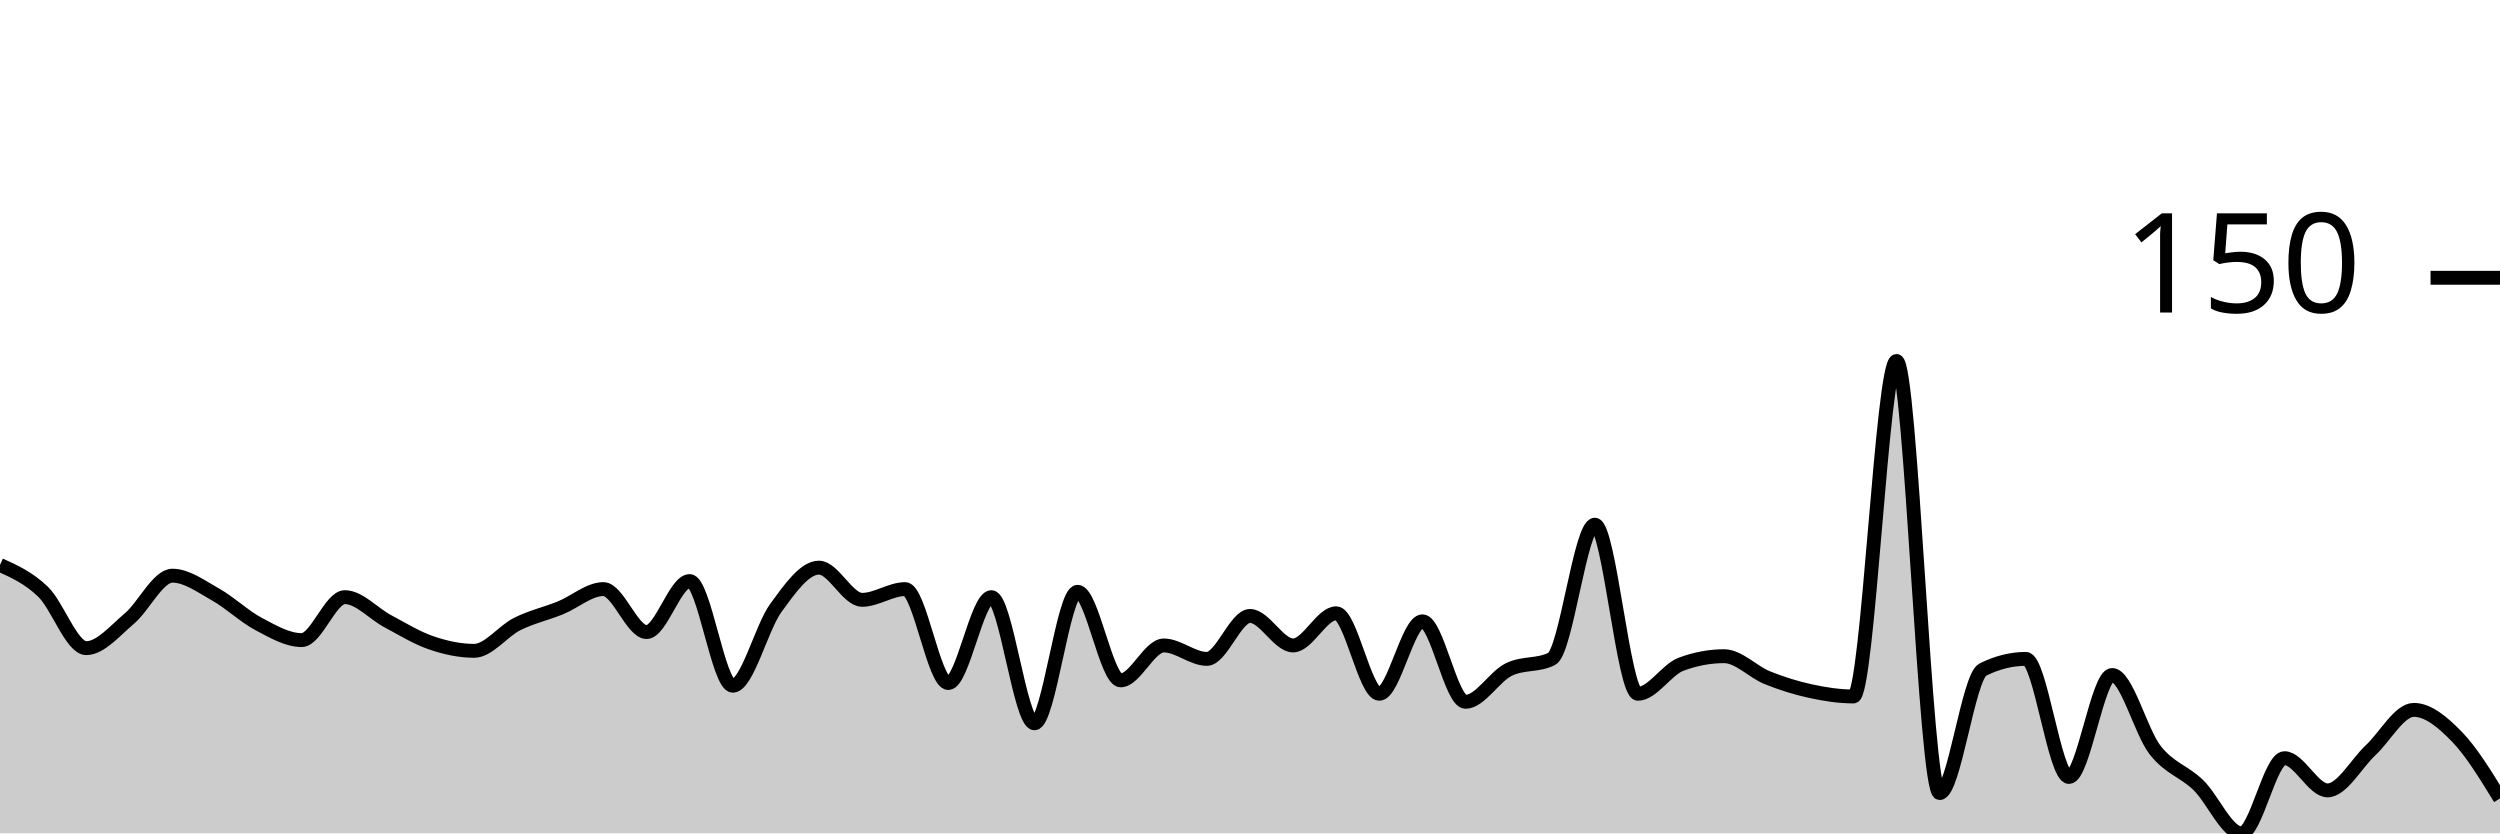
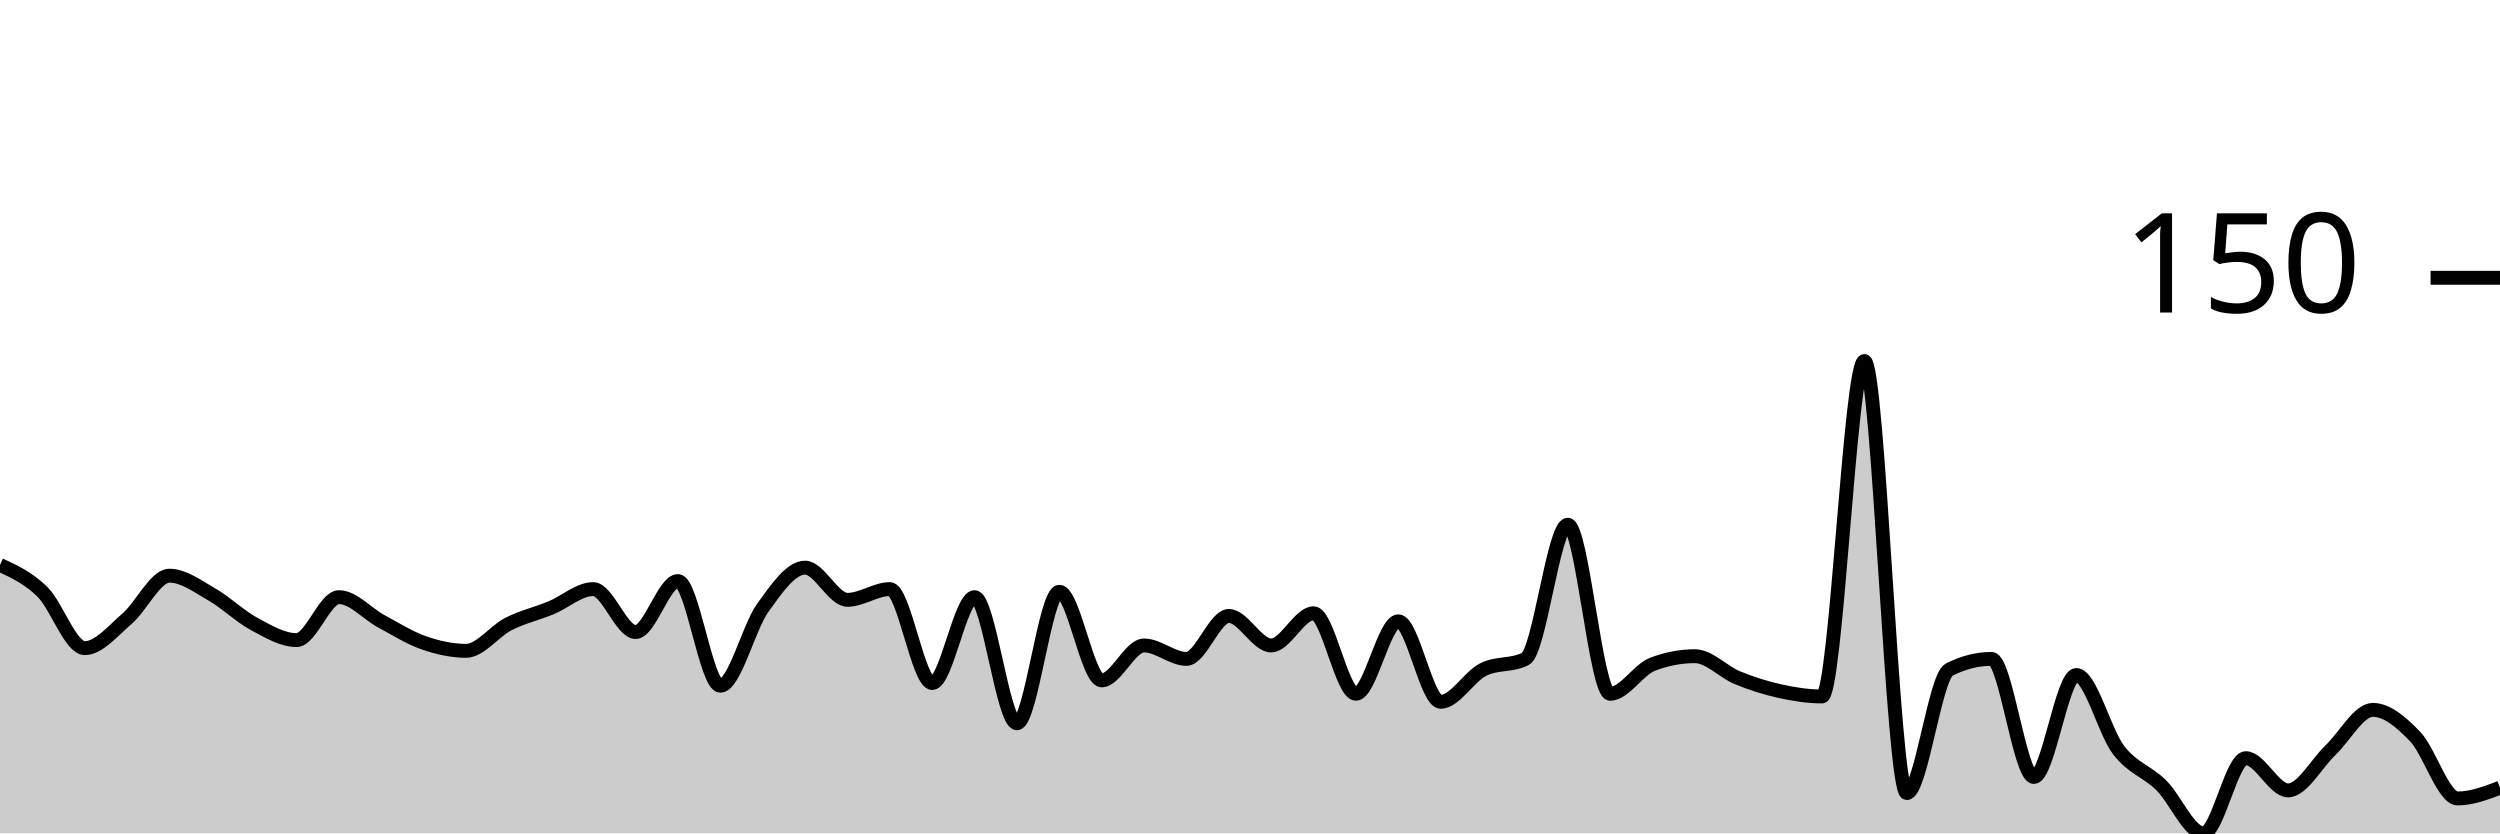
<svg xmlns="http://www.w3.org/2000/svg" viewBox="0 0 180 60">
  <g transform="translate(0,20)">
-     <path class="area" fill="rgba(0, 0, 0, 0.2)" d="M0,20.676C1.034,21.143,2.069,21.61,3.103,22.609C4.138,23.607,5.172,26.667,6.207,26.667C7.241,26.667,8.276,25.411,9.31,24.541C10.345,23.671,11.379,21.449,12.414,21.449C13.448,21.449,14.483,22.222,15.517,22.802C16.552,23.382,17.586,24.38,18.621,24.928C19.655,25.475,20.69,26.087,21.724,26.087C22.759,26.087,23.793,22.995,24.828,22.995C25.862,22.995,26.897,24.187,27.931,24.734C28.966,25.282,30,25.926,31.034,26.28C32.069,26.634,33.103,26.86,34.138,26.86C35.172,26.86,36.207,25.443,37.241,24.928C38.276,24.412,39.31,24.187,40.345,23.768C41.379,23.349,42.414,22.415,43.448,22.415C44.483,22.415,45.517,25.507,46.552,25.507C47.586,25.507,48.621,21.836,49.655,21.836C50.69,21.836,51.724,29.372,52.759,29.372C53.793,29.372,54.828,25.185,55.862,23.768C56.897,22.351,57.931,20.87,58.966,20.87C60,20.87,61.034,23.188,62.069,23.188C63.103,23.188,64.138,22.415,65.172,22.415C66.207,22.415,67.241,29.179,68.276,29.179C69.31,29.179,70.345,22.995,71.379,22.995C72.414,22.995,73.448,32.077,74.483,32.077C75.517,32.077,76.552,22.609,77.586,22.609C78.621,22.609,79.655,28.986,80.69,28.986C81.724,28.986,82.759,26.473,83.793,26.473C84.828,26.473,85.862,27.44,86.897,27.44C87.931,27.44,88.966,24.348,90,24.348C91.034,24.348,92.069,26.473,93.103,26.473C94.138,26.473,95.172,24.155,96.207,24.155C97.241,24.155,98.276,29.952,99.31,29.952C100.345,29.952,101.379,24.734,102.414,24.734C103.448,24.734,104.483,30.531,105.517,30.531C106.552,30.531,107.586,28.728,108.621,28.213C109.655,27.697,110.69,27.955,111.724,27.44C112.759,26.924,113.793,17.778,114.828,17.778C115.862,17.778,116.897,29.952,117.931,29.952C118.966,29.952,120,28.213,121.034,27.826C122.069,27.44,123.103,27.246,124.138,27.246C125.172,27.246,126.207,28.374,127.241,28.792C128.276,29.211,129.31,29.533,130.345,29.758C131.379,29.984,132.414,30.145,133.448,30.145C134.483,30.145,135.517,5.99,136.552,5.99C137.586,5.99,138.621,37.101,139.655,37.101C140.69,37.101,141.724,28.728,142.759,28.213C143.793,27.697,144.828,27.44,145.862,27.44C146.897,27.44,147.931,35.942,148.966,35.942C150,35.942,151.034,28.599,152.069,28.599C153.103,28.599,154.138,32.689,155.172,34.01C156.207,35.33,157.241,35.523,158.276,36.522C159.31,37.52,160.345,40,161.379,40C162.414,40,163.448,34.589,164.483,34.589C165.517,34.589,166.552,36.908,167.586,36.908C168.621,36.908,169.655,34.976,170.69,34.01C171.724,33.043,172.759,31.111,173.793,31.111C174.828,31.111,175.862,31.981,176.897,33.043C177.931,34.106,178.966,35.797,180,37.488L180,40C178.966,40,177.931,40,176.897,40C175.862,40,174.828,40,173.793,40C172.759,40,171.724,40,170.69,40C169.655,40,168.621,40,167.586,40C166.552,40,165.517,40,164.483,40C163.448,40,162.414,40,161.379,40C160.345,40,159.31,40,158.276,40C157.241,40,156.207,40,155.172,40C154.138,40,153.103,40,152.069,40C151.034,40,150,40,148.966,40C147.931,40,146.897,40,145.862,40C144.828,40,143.793,40,142.759,40C141.724,40,140.69,40,139.655,40C138.621,40,137.586,40,136.552,40C135.517,40,134.483,40,133.448,40C132.414,40,131.379,40,130.345,40C129.31,40,128.276,40,127.241,40C126.207,40,125.172,40,124.138,40C123.103,40,122.069,40,121.034,40C120,40,118.966,40,117.931,40C116.897,40,115.862,40,114.828,40C113.793,40,112.759,40,111.724,40C110.69,40,109.655,40,108.621,40C107.586,40,106.552,40,105.517,40C104.483,40,103.448,40,102.414,40C101.379,40,100.345,40,99.31,40C98.276,40,97.241,40,96.207,40C95.172,40,94.138,40,93.103,40C92.069,40,91.034,40,90,40C88.966,40,87.931,40,86.897,40C85.862,40,84.828,40,83.793,40C82.759,40,81.724,40,80.69,40C79.655,40,78.621,40,77.586,40C76.552,40,75.517,40,74.483,40C73.448,40,72.414,40,71.379,40C70.345,40,69.31,40,68.276,40C67.241,40,66.207,40,65.172,40C64.138,40,63.103,40,62.069,40C61.034,40,60,40,58.966,40C57.931,40,56.897,40,55.862,40C54.828,40,53.793,40,52.759,40C51.724,40,50.69,40,49.655,40C48.621,40,47.586,40,46.552,40C45.517,40,44.483,40,43.448,40C42.414,40,41.379,40,40.345,40C39.31,40,38.276,40,37.241,40C36.207,40,35.172,40,34.138,40C33.103,40,32.069,40,31.034,40C30,40,28.966,40,27.931,40C26.897,40,25.862,40,24.828,40C23.793,40,22.759,40,21.724,40C20.69,40,19.655,40,18.621,40C17.586,40,16.552,40,15.517,40C14.483,40,13.448,40,12.414,40C11.379,40,10.345,40,9.31,40C8.276,40,7.241,40,6.207,40C5.172,40,4.138,40,3.103,40C2.069,40,1.034,40,0,40Z" />
-     <path class="line" stroke="black" fill="none" d="M0,20.676C1.034,21.143,2.069,21.61,3.103,22.609C4.138,23.607,5.172,26.667,6.207,26.667C7.241,26.667,8.276,25.411,9.31,24.541C10.345,23.671,11.379,21.449,12.414,21.449C13.448,21.449,14.483,22.222,15.517,22.802C16.552,23.382,17.586,24.38,18.621,24.928C19.655,25.475,20.69,26.087,21.724,26.087C22.759,26.087,23.793,22.995,24.828,22.995C25.862,22.995,26.897,24.187,27.931,24.734C28.966,25.282,30,25.926,31.034,26.28C32.069,26.634,33.103,26.86,34.138,26.86C35.172,26.86,36.207,25.443,37.241,24.928C38.276,24.412,39.31,24.187,40.345,23.768C41.379,23.349,42.414,22.415,43.448,22.415C44.483,22.415,45.517,25.507,46.552,25.507C47.586,25.507,48.621,21.836,49.655,21.836C50.69,21.836,51.724,29.372,52.759,29.372C53.793,29.372,54.828,25.185,55.862,23.768C56.897,22.351,57.931,20.87,58.966,20.87C60,20.87,61.034,23.188,62.069,23.188C63.103,23.188,64.138,22.415,65.172,22.415C66.207,22.415,67.241,29.179,68.276,29.179C69.31,29.179,70.345,22.995,71.379,22.995C72.414,22.995,73.448,32.077,74.483,32.077C75.517,32.077,76.552,22.609,77.586,22.609C78.621,22.609,79.655,28.986,80.69,28.986C81.724,28.986,82.759,26.473,83.793,26.473C84.828,26.473,85.862,27.44,86.897,27.44C87.931,27.44,88.966,24.348,90,24.348C91.034,24.348,92.069,26.473,93.103,26.473C94.138,26.473,95.172,24.155,96.207,24.155C97.241,24.155,98.276,29.952,99.31,29.952C100.345,29.952,101.379,24.734,102.414,24.734C103.448,24.734,104.483,30.531,105.517,30.531C106.552,30.531,107.586,28.728,108.621,28.213C109.655,27.697,110.69,27.955,111.724,27.44C112.759,26.924,113.793,17.778,114.828,17.778C115.862,17.778,116.897,29.952,117.931,29.952C118.966,29.952,120,28.213,121.034,27.826C122.069,27.44,123.103,27.246,124.138,27.246C125.172,27.246,126.207,28.374,127.241,28.792C128.276,29.211,129.31,29.533,130.345,29.758C131.379,29.984,132.414,30.145,133.448,30.145C134.483,30.145,135.517,5.99,136.552,5.99C137.586,5.99,138.621,37.101,139.655,37.101C140.69,37.101,141.724,28.728,142.759,28.213C143.793,27.697,144.828,27.44,145.862,27.44C146.897,27.44,147.931,35.942,148.966,35.942C150,35.942,151.034,28.599,152.069,28.599C153.103,28.599,154.138,32.689,155.172,34.01C156.207,35.33,157.241,35.523,158.276,36.522C159.31,37.52,160.345,40,161.379,40C162.414,40,163.448,34.589,164.483,34.589C165.517,34.589,166.552,36.908,167.586,36.908C168.621,36.908,169.655,34.976,170.69,34.01C171.724,33.043,172.759,31.111,173.793,31.111C174.828,31.111,175.862,31.981,176.897,33.043C177.931,34.106,178.966,35.797,180,37.488" />
+     <path class="area" fill="rgba(0, 0, 0, 0.2)" d="M0,20.676C1.017,21.143,2.034,21.61,3.051,22.609C4.068,23.607,5.085,26.667,6.102,26.667C7.119,26.667,8.136,25.411,9.153,24.541C10.169,23.671,11.186,21.449,12.203,21.449C13.22,21.449,14.237,22.222,15.254,22.802C16.271,23.382,17.288,24.38,18.305,24.928C19.322,25.475,20.339,26.087,21.356,26.087C22.373,26.087,23.39,22.995,24.407,22.995C25.424,22.995,26.441,24.187,27.458,24.734C28.475,25.282,29.492,25.926,30.508,26.28C31.525,26.634,32.542,26.86,33.559,26.86C34.576,26.86,35.593,25.443,36.61,24.928C37.627,24.412,38.644,24.187,39.661,23.768C40.678,23.349,41.695,22.415,42.712,22.415C43.729,22.415,44.746,25.507,45.763,25.507C46.78,25.507,47.797,21.836,48.814,21.836C49.831,21.836,50.847,29.372,51.864,29.372C52.881,29.372,53.898,25.185,54.915,23.768C55.932,22.351,56.949,20.87,57.966,20.87C58.983,20.87,60,23.188,61.017,23.188C62.034,23.188,63.051,22.415,64.068,22.415C65.085,22.415,66.102,29.179,67.119,29.179C68.136,29.179,69.153,22.995,70.169,22.995C71.186,22.995,72.203,32.077,73.22,32.077C74.237,32.077,75.254,22.609,76.271,22.609C77.288,22.609,78.305,28.986,79.322,28.986C80.339,28.986,81.356,26.473,82.373,26.473C83.39,26.473,84.407,27.44,85.424,27.44C86.441,27.44,87.458,24.348,88.475,24.348C89.492,24.348,90.508,26.473,91.525,26.473C92.542,26.473,93.559,24.155,94.576,24.155C95.593,24.155,96.61,29.952,97.627,29.952C98.644,29.952,99.661,24.734,100.678,24.734C101.695,24.734,102.712,30.531,103.729,30.531C104.746,30.531,105.763,28.728,106.78,28.213C107.797,27.697,108.814,27.955,109.831,27.44C110.847,26.924,111.864,17.778,112.881,17.778C113.898,17.778,114.915,29.952,115.932,29.952C116.949,29.952,117.966,28.213,118.983,27.826C120,27.44,121.017,27.246,122.034,27.246C123.051,27.246,124.068,28.374,125.085,28.792C126.102,29.211,127.119,29.533,128.136,29.758C129.153,29.984,130.169,30.145,131.186,30.145C132.203,30.145,133.22,5.99,134.237,5.99C135.254,5.99,136.271,37.101,137.288,37.101C138.305,37.101,139.322,28.728,140.339,28.213C141.356,27.697,142.373,27.44,143.39,27.44C144.407,27.44,145.424,35.942,146.441,35.942C147.458,35.942,148.475,28.599,149.492,28.599C150.508,28.599,151.525,32.689,152.542,34.01C153.559,35.33,154.576,35.523,155.593,36.522C156.61,37.52,157.627,40,158.644,40C159.661,40,160.678,34.589,161.695,34.589C162.712,34.589,163.729,36.908,164.746,36.908C165.763,36.908,166.78,34.976,167.797,34.01C168.814,33.043,169.831,31.111,170.847,31.111C171.864,31.111,172.881,31.981,173.898,33.043C174.915,34.106,175.932,37.488,176.949,37.488C177.966,37.488,178.983,37.101,180,36.715L180,40C178.983,40,177.966,40,176.949,40C175.932,40,174.915,40,173.898,40C172.881,40,171.864,40,170.847,40C169.831,40,168.814,40,167.797,40C166.78,40,165.763,40,164.746,40C163.729,40,162.712,40,161.695,40C160.678,40,159.661,40,158.644,40C157.627,40,156.61,40,155.593,40C154.576,40,153.559,40,152.542,40C151.525,40,150.508,40,149.492,40C148.475,40,147.458,40,146.441,40C145.424,40,144.407,40,143.39,40C142.373,40,141.356,40,140.339,40C139.322,40,138.305,40,137.288,40C136.271,40,135.254,40,134.237,40C133.22,40,132.203,40,131.186,40C130.169,40,129.153,40,128.136,40C127.119,40,126.102,40,125.085,40C124.068,40,123.051,40,122.034,40C121.017,40,120,40,118.983,40C117.966,40,116.949,40,115.932,40C114.915,40,113.898,40,112.881,40C111.864,40,110.847,40,109.831,40C108.814,40,107.797,40,106.78,40C105.763,40,104.746,40,103.729,40C102.712,40,101.695,40,100.678,40C99.661,40,98.644,40,97.627,40C96.61,40,95.593,40,94.576,40C93.559,40,92.542,40,91.525,40C90.508,40,89.492,40,88.475,40C87.458,40,86.441,40,85.424,40C84.407,40,83.39,40,82.373,40C81.356,40,80.339,40,79.322,40C78.305,40,77.288,40,76.271,40C75.254,40,74.237,40,73.22,40C72.203,40,71.186,40,70.169,40C69.153,40,68.136,40,67.119,40C66.102,40,65.085,40,64.068,40C63.051,40,62.034,40,61.017,40C60,40,58.983,40,57.966,40C56.949,40,55.932,40,54.915,40C53.898,40,52.881,40,51.864,40C50.847,40,49.831,40,48.814,40C47.797,40,46.78,40,45.763,40C44.746,40,43.729,40,42.712,40C41.695,40,40.678,40,39.661,40C38.644,40,37.627,40,36.61,40C35.593,40,34.576,40,33.559,40C32.542,40,31.525,40,30.508,40C29.492,40,28.475,40,27.458,40C26.441,40,25.424,40,24.407,40C23.39,40,22.373,40,21.356,40C20.339,40,19.322,40,18.305,40C17.288,40,16.271,40,15.254,40C14.237,40,13.22,40,12.203,40C11.186,40,10.169,40,9.153,40C8.136,40,7.119,40,6.102,40C5.085,40,4.068,40,3.051,40C2.034,40,1.017,40,0,40Z" />
+     <path class="line" stroke="black" fill="none" d="M0,20.676C1.017,21.143,2.034,21.61,3.051,22.609C4.068,23.607,5.085,26.667,6.102,26.667C7.119,26.667,8.136,25.411,9.153,24.541C10.169,23.671,11.186,21.449,12.203,21.449C13.22,21.449,14.237,22.222,15.254,22.802C16.271,23.382,17.288,24.38,18.305,24.928C19.322,25.475,20.339,26.087,21.356,26.087C22.373,26.087,23.39,22.995,24.407,22.995C25.424,22.995,26.441,24.187,27.458,24.734C28.475,25.282,29.492,25.926,30.508,26.28C31.525,26.634,32.542,26.86,33.559,26.86C34.576,26.86,35.593,25.443,36.61,24.928C37.627,24.412,38.644,24.187,39.661,23.768C40.678,23.349,41.695,22.415,42.712,22.415C43.729,22.415,44.746,25.507,45.763,25.507C46.78,25.507,47.797,21.836,48.814,21.836C49.831,21.836,50.847,29.372,51.864,29.372C52.881,29.372,53.898,25.185,54.915,23.768C55.932,22.351,56.949,20.87,57.966,20.87C58.983,20.87,60,23.188,61.017,23.188C62.034,23.188,63.051,22.415,64.068,22.415C65.085,22.415,66.102,29.179,67.119,29.179C68.136,29.179,69.153,22.995,70.169,22.995C71.186,22.995,72.203,32.077,73.22,32.077C74.237,32.077,75.254,22.609,76.271,22.609C77.288,22.609,78.305,28.986,79.322,28.986C80.339,28.986,81.356,26.473,82.373,26.473C83.39,26.473,84.407,27.44,85.424,27.44C86.441,27.44,87.458,24.348,88.475,24.348C89.492,24.348,90.508,26.473,91.525,26.473C92.542,26.473,93.559,24.155,94.576,24.155C95.593,24.155,96.61,29.952,97.627,29.952C98.644,29.952,99.661,24.734,100.678,24.734C101.695,24.734,102.712,30.531,103.729,30.531C104.746,30.531,105.763,28.728,106.78,28.213C107.797,27.697,108.814,27.955,109.831,27.44C110.847,26.924,111.864,17.778,112.881,17.778C113.898,17.778,114.915,29.952,115.932,29.952C116.949,29.952,117.966,28.213,118.983,27.826C120,27.44,121.017,27.246,122.034,27.246C123.051,27.246,124.068,28.374,125.085,28.792C126.102,29.211,127.119,29.533,128.136,29.758C129.153,29.984,130.169,30.145,131.186,30.145C132.203,30.145,133.22,5.99,134.237,5.99C135.254,5.99,136.271,37.101,137.288,37.101C138.305,37.101,139.322,28.728,140.339,28.213C141.356,27.697,142.373,27.44,143.39,27.44C144.407,27.44,145.424,35.942,146.441,35.942C147.458,35.942,148.475,28.599,149.492,28.599C150.508,28.599,151.525,32.689,152.542,34.01C153.559,35.33,154.576,35.523,155.593,36.522C156.61,37.52,157.627,40,158.644,40C159.661,40,160.678,34.589,161.695,34.589C162.712,34.589,163.729,36.908,164.746,36.908C165.763,36.908,166.78,34.976,167.797,34.01C168.814,33.043,169.831,31.111,170.847,31.111C171.864,31.111,172.881,31.981,173.898,33.043C174.915,34.106,175.932,37.488,176.949,37.488C177.966,37.488,178.983,37.101,180,36.715" />
    <path class="axis-ceiling" stroke-width="1" stroke="black" fill="none" d="M175,0L180,0" />
    <text class="axis-ceiling-label" font-family="sans-serif" text-anchor="end" font-size="10px" x="170" y="2.5">150</text>
  </g>
</svg>
